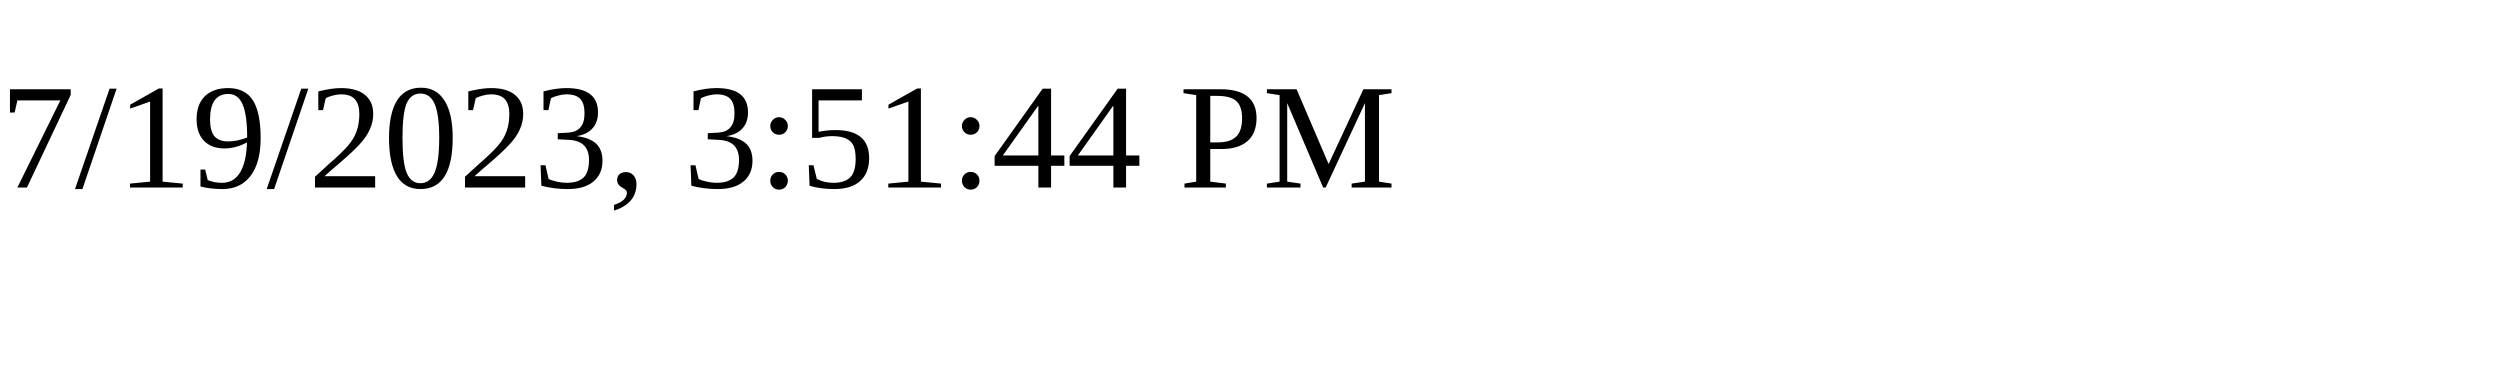
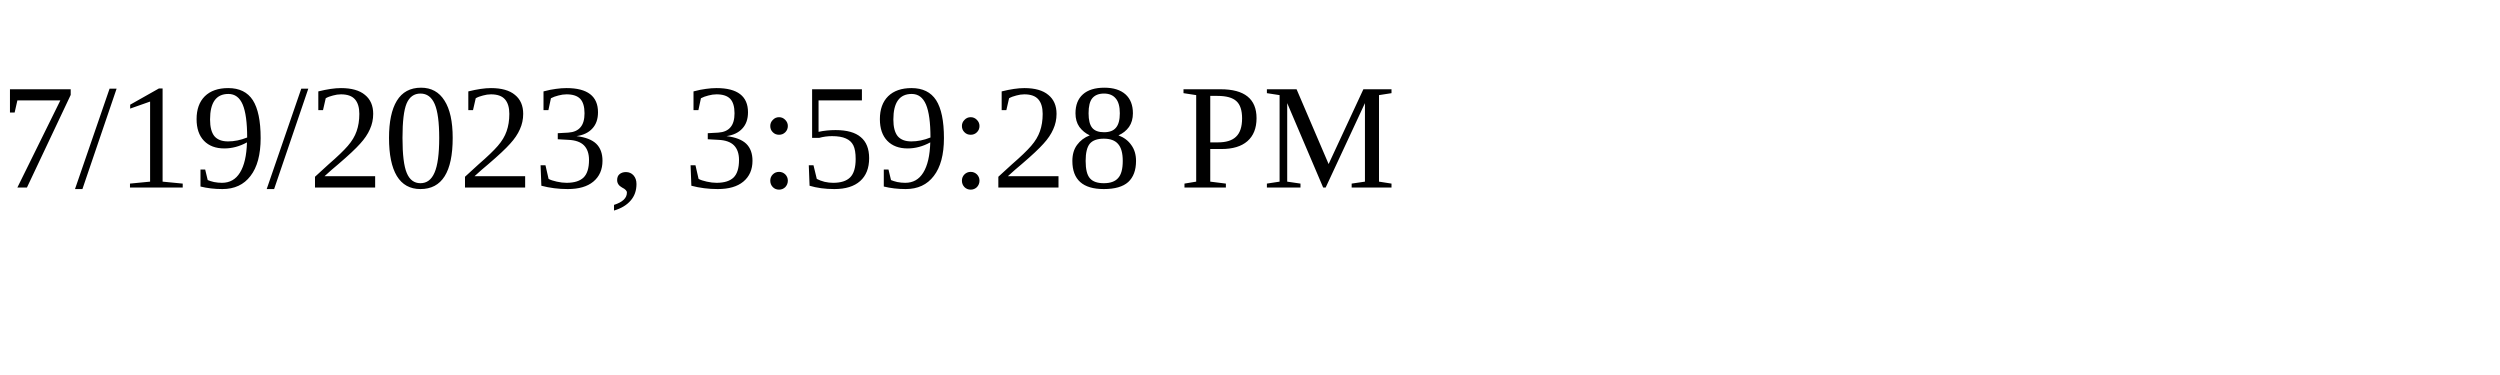
<svg xmlns="http://www.w3.org/2000/svg" height="30" width="200">
-   <text x="0" y="15">7/19/2023, 3:51:44 PM</text>
+   <text x="0" y="15">7/19/2023, 3:59:28 PM</text>
</svg>
